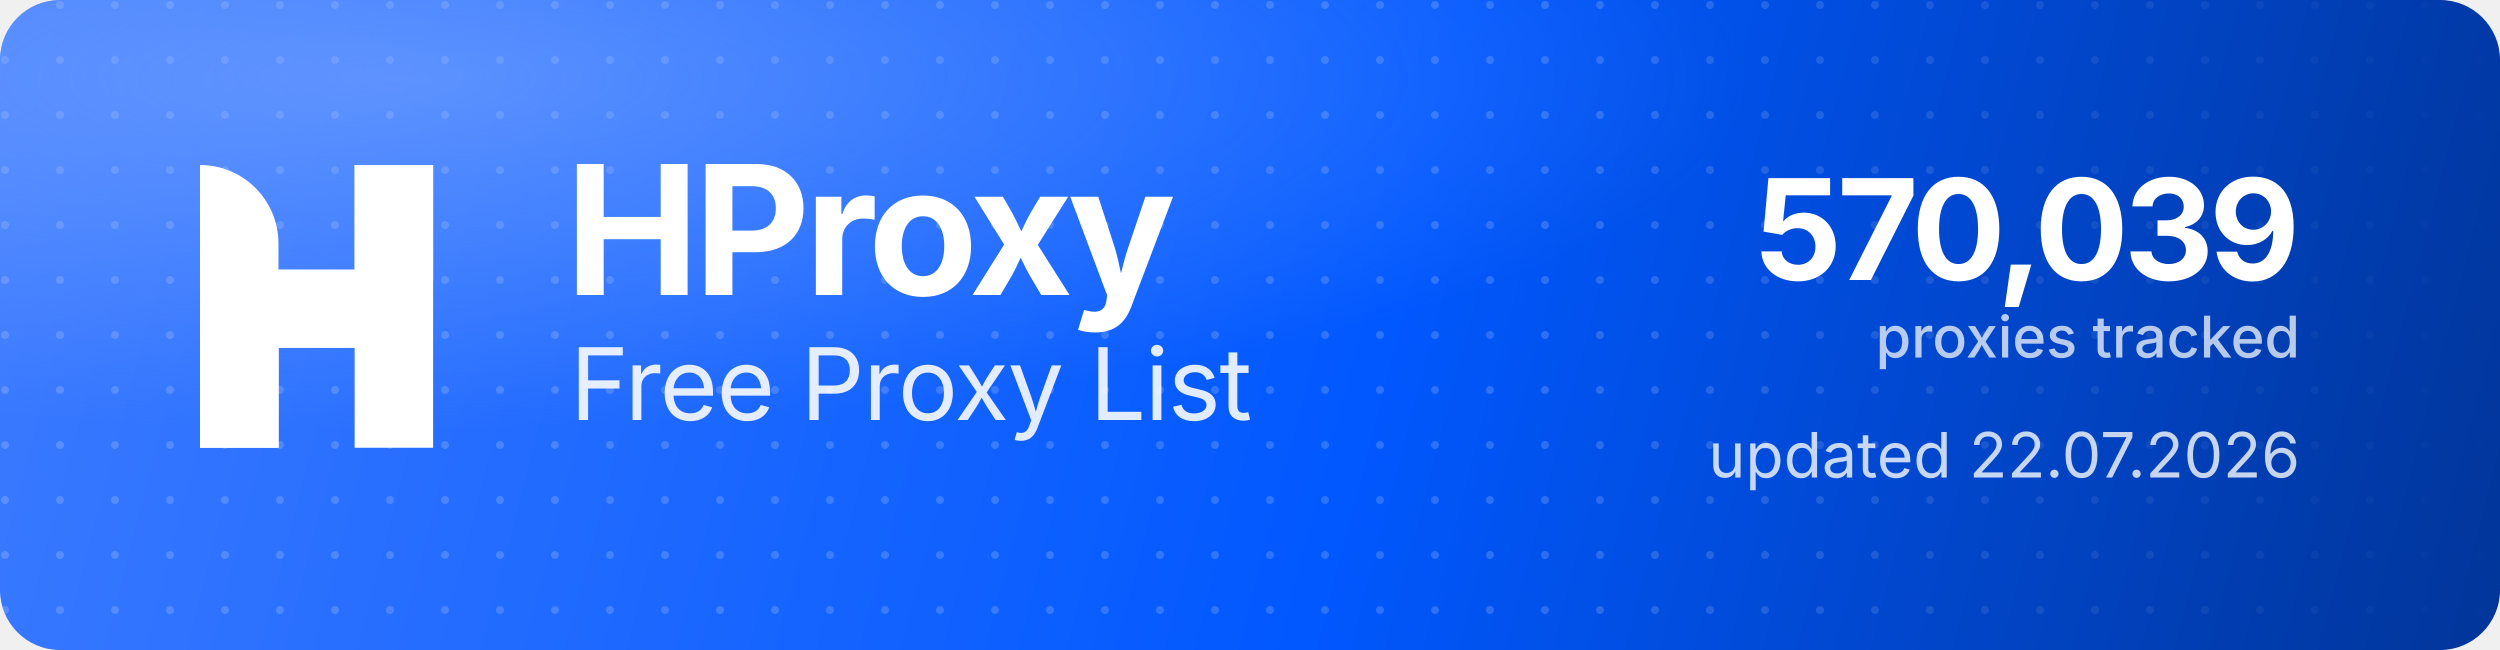
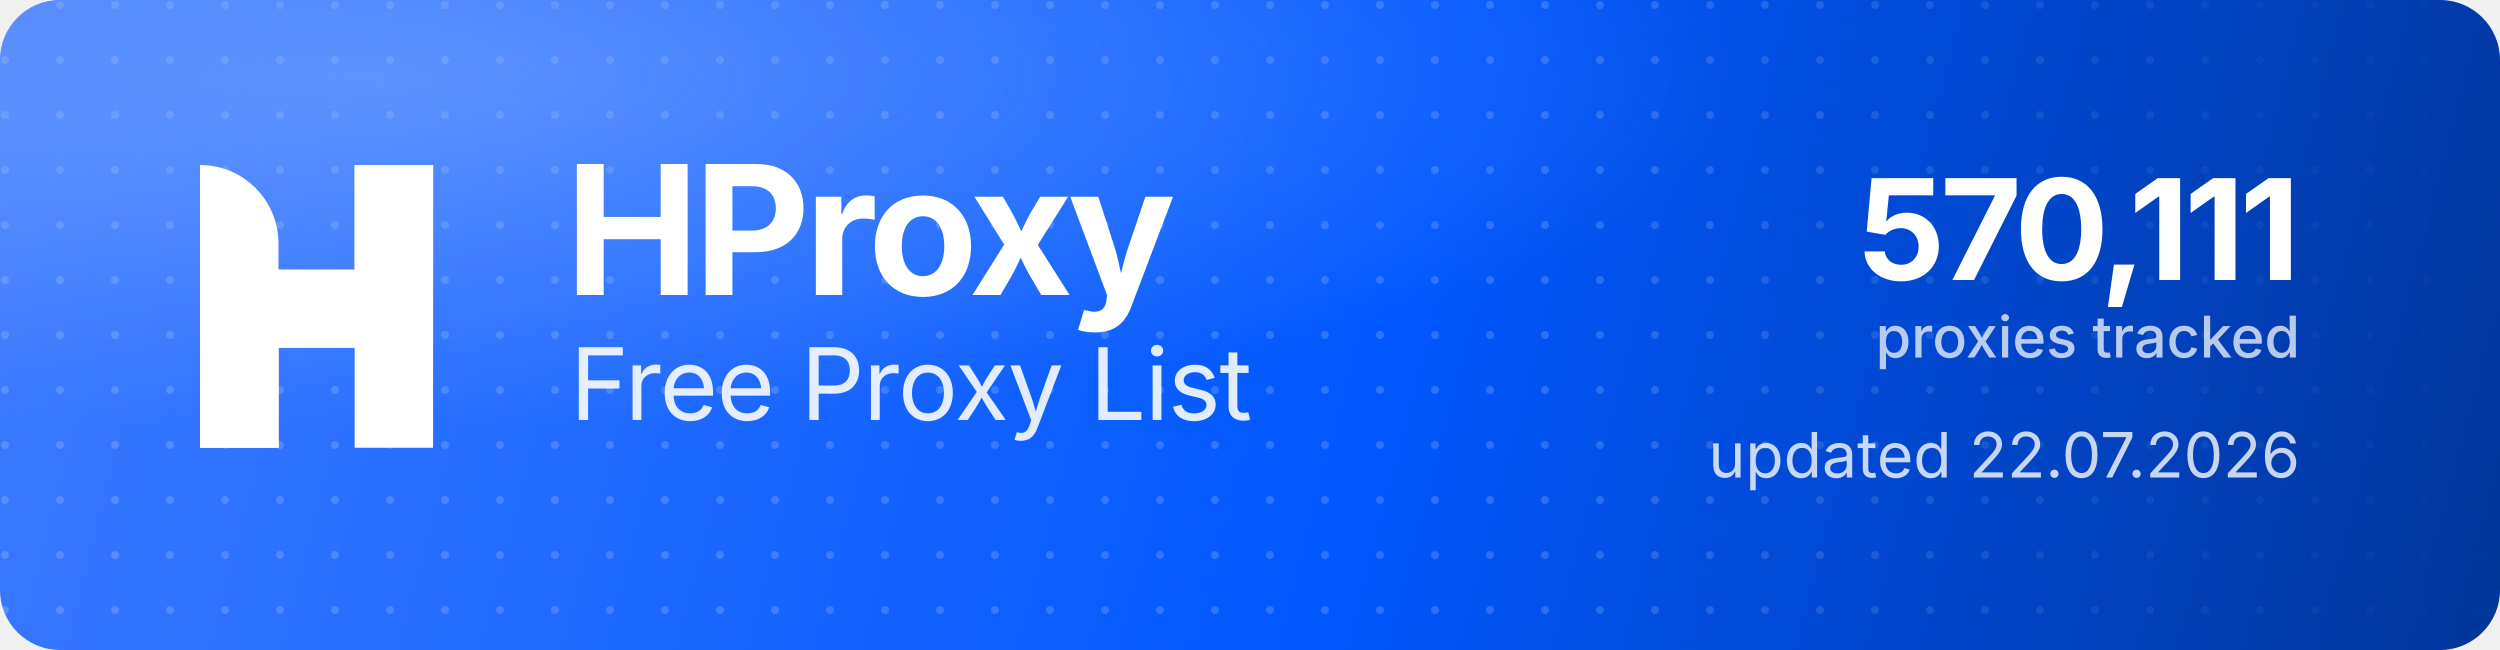
<svg xmlns="http://www.w3.org/2000/svg" width="1000" height="260" viewBox="0 0 1000 260" role="img" aria-label="HProxy Free Proxy List">
  <defs>
    <linearGradient id="hp-bg" x1="0" y1="0" x2="1000" y2="260" gradientUnits="userSpaceOnUse">
      <stop offset="0" stop-color="#3D7BFF" />
      <stop offset="0.55" stop-color="#0158FF" />
      <stop offset="1" stop-color="#013599" />
    </linearGradient>
    <radialGradient id="hp-glow" cx="0.16" cy="0.12" r="0.9">
      <stop offset="0" stop-color="#8FB4FF" stop-opacity="0.5" />
      <stop offset="0.6" stop-color="#8FB4FF" stop-opacity="0" />
    </radialGradient>
    <pattern id="hp-dots" width="22" height="22" patternUnits="userSpaceOnUse">
      <circle cx="2" cy="2" r="1.6" fill="#FFFFFF" fill-opacity="0.17" />
    </pattern>
    <linearGradient id="hp-dot-fade" x1="0" y1="0" x2="1000" y2="0" gradientUnits="userSpaceOnUse">
      <stop offset="0" stop-color="#FFFFFF" stop-opacity="1" />
      <stop offset="0.62" stop-color="#FFFFFF" stop-opacity="1" />
      <stop offset="1" stop-color="#FFFFFF" stop-opacity="0" />
    </linearGradient>
    <mask id="hp-dot-mask">
      <rect width="1000" height="260" fill="url(#hp-dot-fade)" />
    </mask>
  </defs>
  <rect width="1000" height="260" rx="24" fill="url(#hp-bg)" />
  <rect width="1000" height="260" rx="24" fill="url(#hp-dots)" mask="url(#hp-dot-mask)" />
  <rect width="1000" height="260" rx="24" fill="url(#hp-glow)" />
  <g transform="translate(80,66) scale(4.35)" fill="#FFFFFF">
    <path d="M0 0V0C3.985 0 7.216 3.231 7.216 7.216V26H0V0Z" />
    <rect x="14.219" width="7.216" height="26" />
    <path d="M7.235 26H0V15.971C0 12.455 2.851 9.604 6.367 9.604H14.22V0H21.437V10.453C21.437 13.97 18.586 16.82 15.069 16.82H7.235V26Z" />
  </g>
  <text x="226" y="118" font-family="'Geist','Inter','Segoe UI',system-ui,-apple-system,Helvetica,Arial,sans-serif" font-size="72" font-weight="700" letter-spacing="-2.3" fill="#FFFFFF">HProxy</text>
  <text x="228" y="168" font-family="'Geist','Inter','Segoe UI',system-ui,-apple-system,Helvetica,Arial,sans-serif" font-size="40" font-weight="400" letter-spacing="-0.5" fill="#FFFFFF" fill-opacity="0.88">Free Proxy List</text>
-   <text x="920" y="112" text-anchor="end" font-family="'Geist','Inter','Segoe UI',system-ui,-apple-system,Helvetica,Arial,sans-serif" font-size="56" font-weight="700" letter-spacing="-2" fill="#FFFFFF">570,039</text>
+   <text x="920" y="112" text-anchor="end" font-family="'Geist','Inter','Segoe UI',system-ui,-apple-system,Helvetica,Arial,sans-serif" font-size="56" font-weight="700" letter-spacing="-2" fill="#FFFFFF">570,111</text>
  <text x="920" y="143" text-anchor="end" font-family="'Geist','Inter','Segoe UI',system-ui,-apple-system,Helvetica,Arial,sans-serif" font-size="23" font-weight="500" fill="#FFFFFF" fill-opacity="0.72">proxies tracked</text>
  <text x="920" y="191" text-anchor="end" font-family="'Geist','Inter','Segoe UI',system-ui,-apple-system,Helvetica,Arial,sans-serif" font-size="25" font-weight="400" fill="#FFFFFF" fill-opacity="0.78">updated 22.07.2026</text>
</svg>
